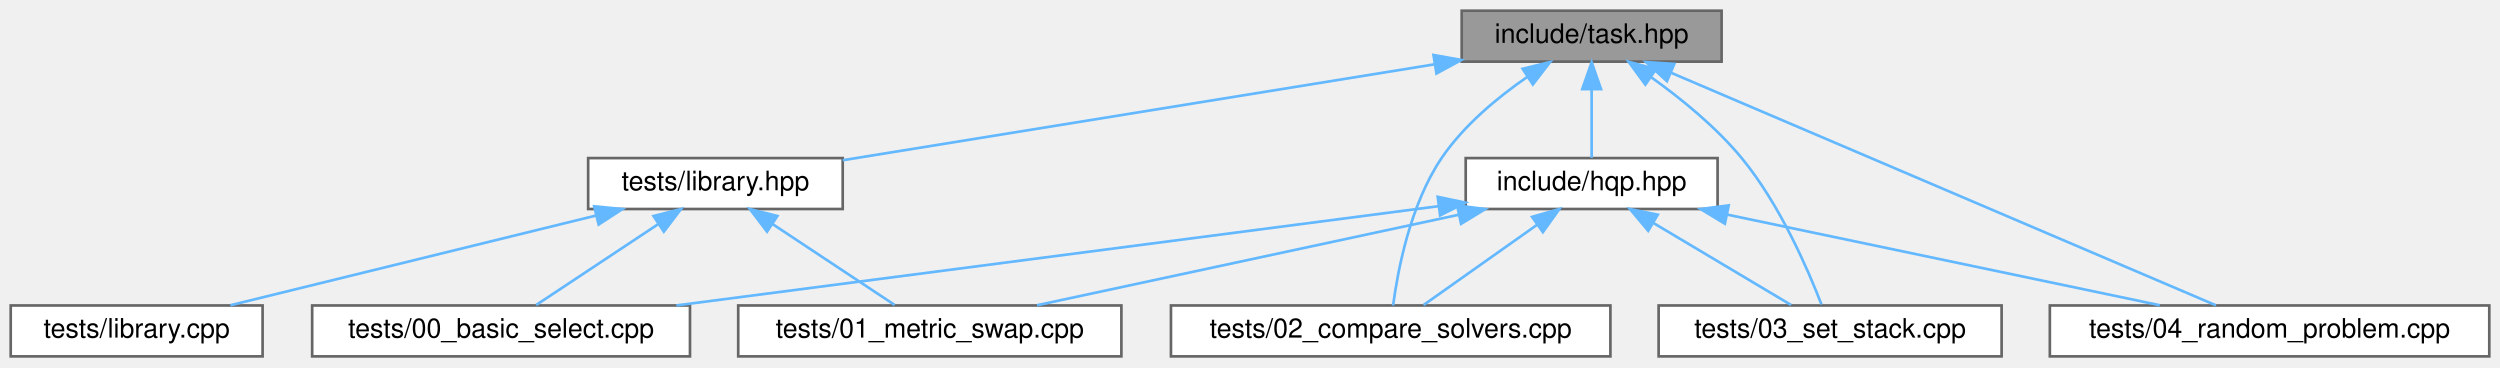
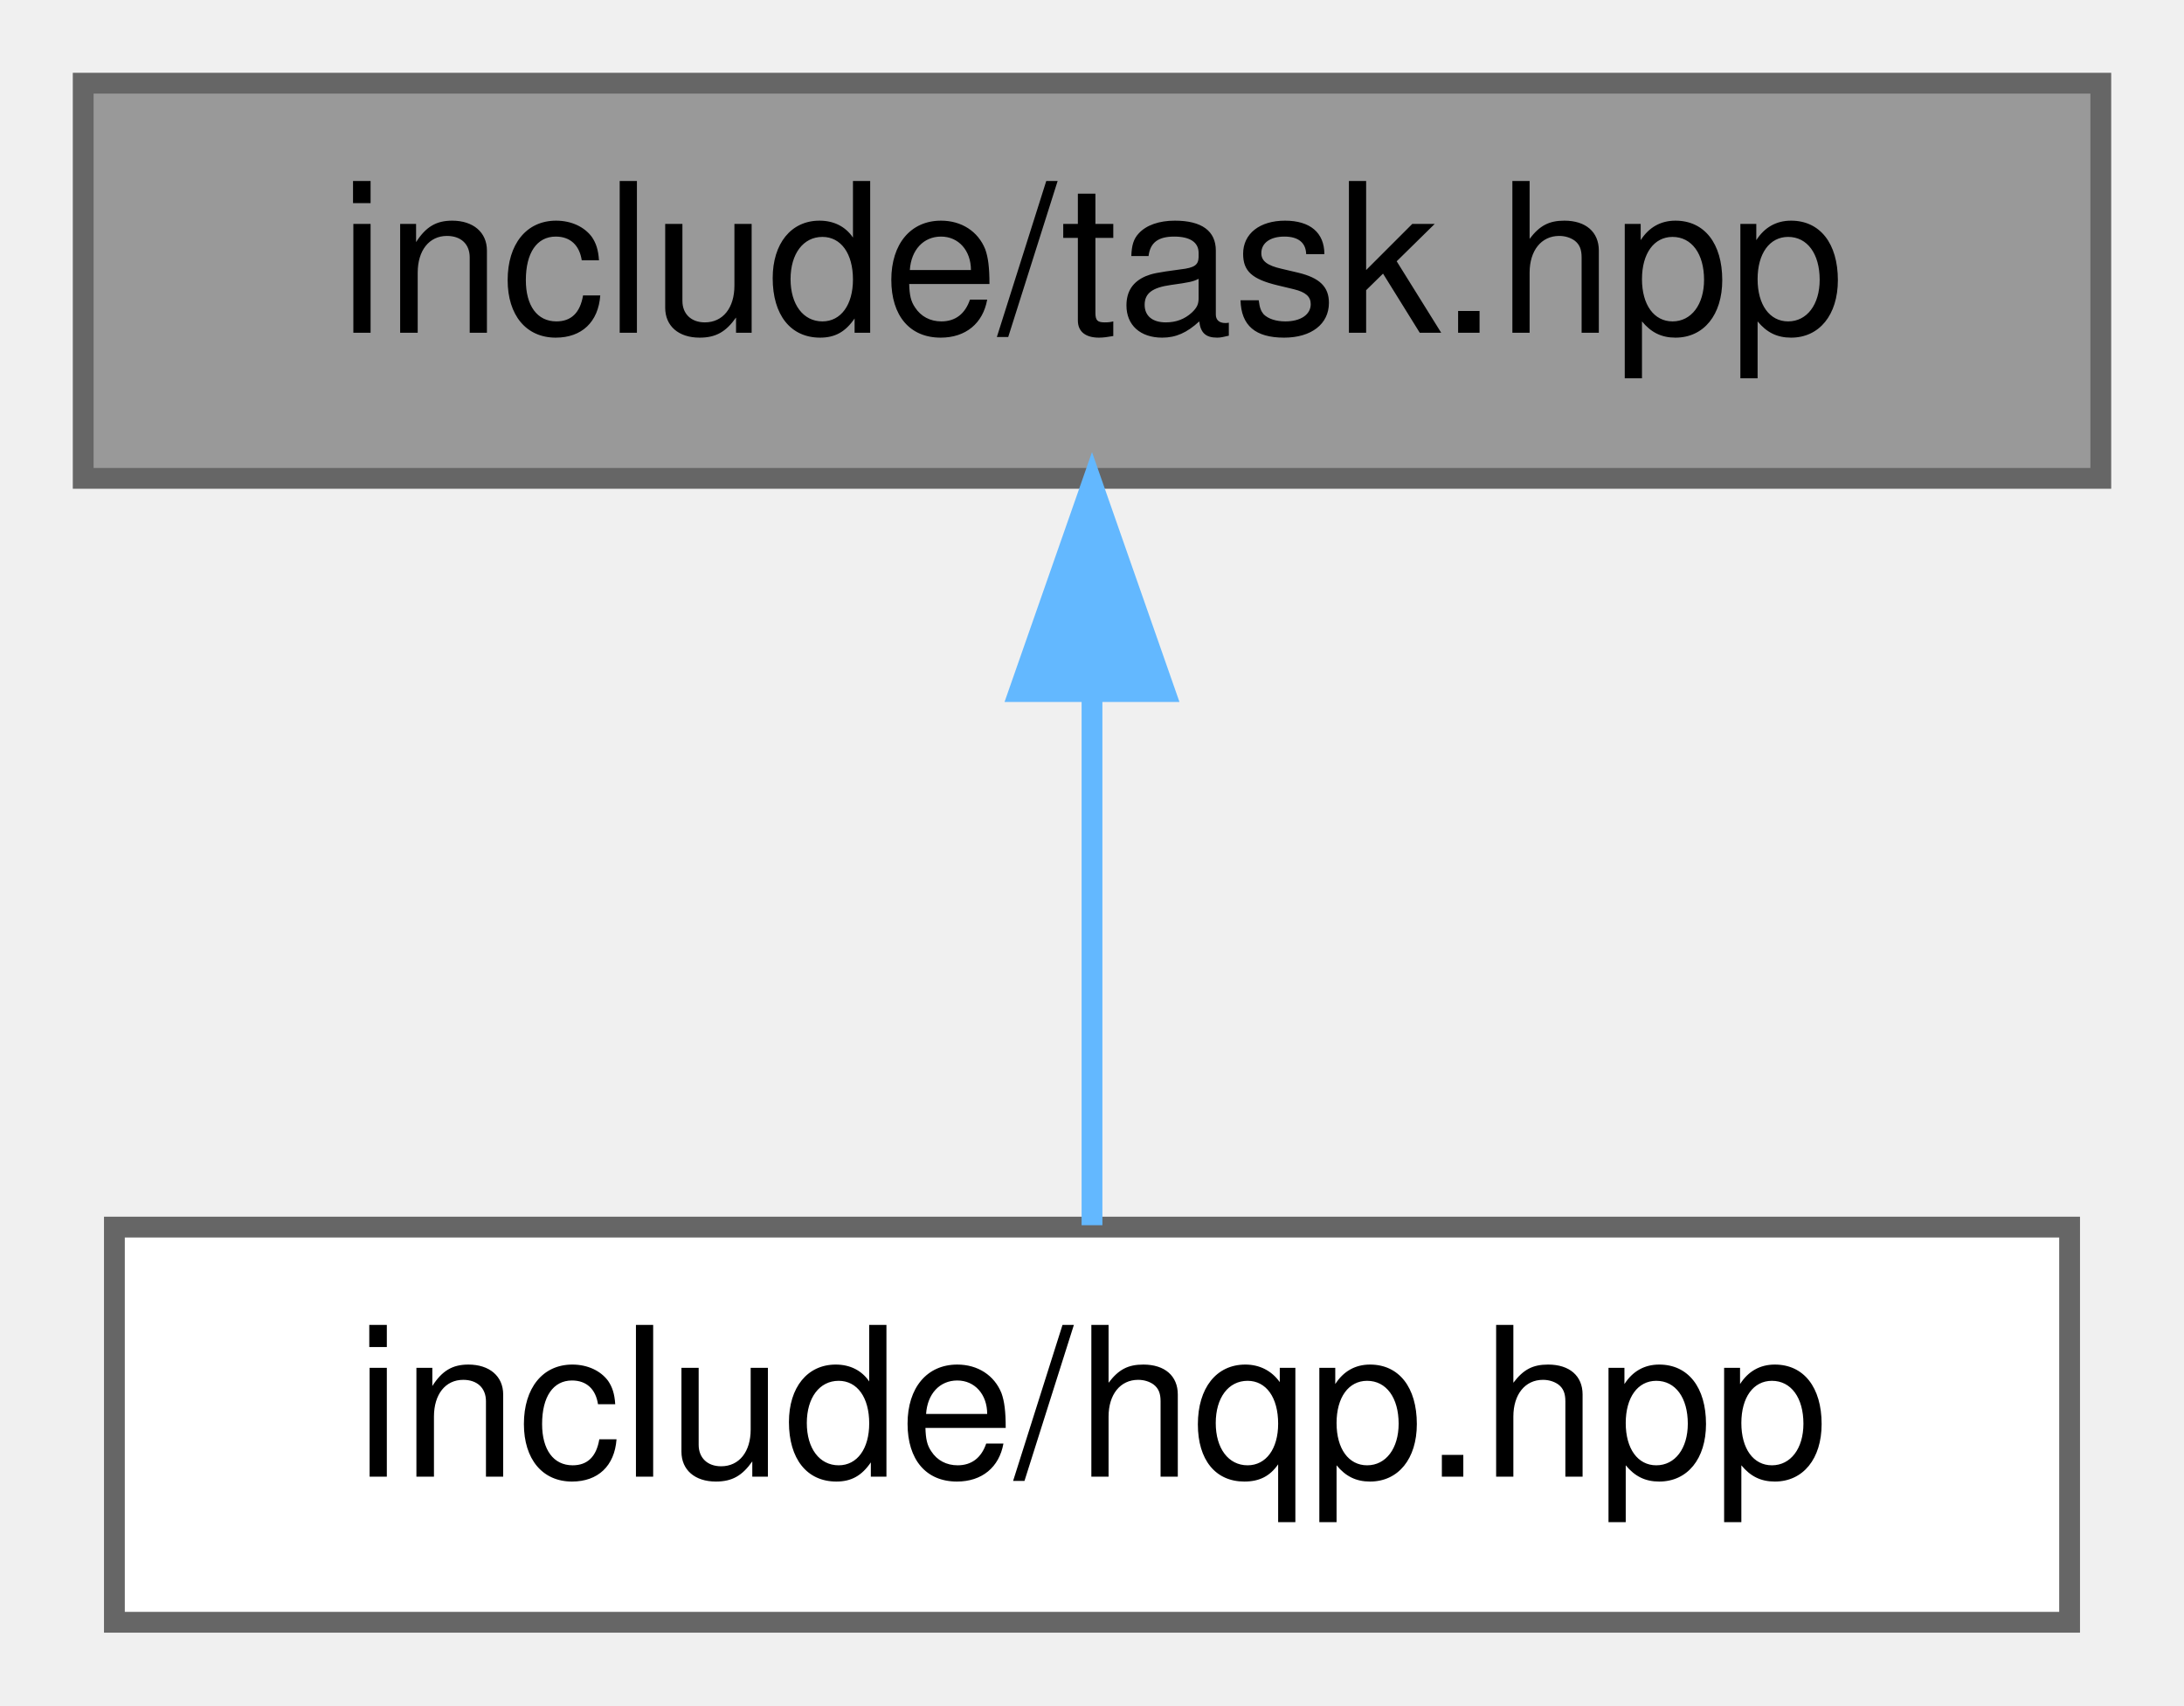
- <svg xmlns="http://www.w3.org/2000/svg" xmlns:xlink="http://www.w3.org/1999/xlink" width="933pt" height="137pt" viewBox="0.00 0.00 933.00 137.00">
-   <g id="graph0" class="graph" transform="scale(1 1) rotate(0) translate(4 133)">
+ <svg xmlns="http://www.w3.org/2000/svg" xmlns:xlink="http://www.w3.org/1999/xlink" width="105pt" height="82pt" viewBox="0.00 0.00 105.00 82.00">
+   <g id="graph0" class="graph" transform="scale(1 1) rotate(0) translate(4 78)">
    <g id="node1" class="node">
      <g id="a_node1">
        <a xlink:title="Declares the abstract Task interface and its derivatives used in the HQP solver.">
-           <polygon fill="#999999" stroke="#666666" points="638.5,-129 541.5,-129 541.5,-110 638.5,-110 638.5,-129" />
-           <text text-anchor="middle" x="590" y="-117" font-family="Helvetica,sans-Serif" font-size="10.00">include/task.hpp</text>
+           <polygon fill="#999999" stroke="#666666" points="97,-74 0,-74 0,-55 97,-55 97,-74" />
+           <text text-anchor="middle" x="48.5" y="-62" font-family="Helvetica,sans-Serif" font-size="10.00">include/task.hpp</text>
        </a>
      </g>
    </g>
    <g id="node2" class="node">
      <g id="a_node2">
        <a xlink:href="hqp_8hpp.html" target="_top" xlink:title="Main interface for the Weighted-Hierarchical-QP solver.">
-           <polygon fill="white" stroke="#666666" points="637,-74 543,-74 543,-55 637,-55 637,-74" />
-           <text text-anchor="middle" x="590" y="-62" font-family="Helvetica,sans-Serif" font-size="10.00">include/hqp.hpp</text>
+           <polygon fill="white" stroke="#666666" points="95.5,-19 1.5,-19 1.5,0 95.5,0 95.5,-19" />
+           <text text-anchor="middle" x="48.5" y="-7" font-family="Helvetica,sans-Serif" font-size="10.00">include/hqp.hpp</text>
        </a>
      </g>
    </g>
    <g id="edge1" class="edge">
-       <path fill="none" stroke="#63b8ff" d="M590,-99.66C590,-90.93 590,-80.99 590,-74.09" />
-       <polygon fill="#63b8ff" stroke="#63b8ff" points="586.5,-99.75 590,-109.75 593.5,-99.75 586.5,-99.75" />
-     </g>
-     <g id="node5" class="node">
-       <g id="a_node5">
-         <a xlink:href="02__compare__solvers_8cpp.html" target="_top" xlink:title=" ">
-           <polygon fill="white" stroke="#666666" points="597,-19 433,-19 433,0 597,0 597,-19" />
-           <text text-anchor="middle" x="515" y="-7" font-family="Helvetica,sans-Serif" font-size="10.00">tests/02_compare_solvers.cpp</text>
-         </a>
-       </g>
-     </g>
-     <g id="edge7" class="edge">
-       <path fill="none" stroke="#63b8ff" d="M565.99,-104.3C554.83,-96.6 542.24,-86.17 534,-74 522.26,-56.66 517.61,-31.88 515.9,-19" />
-       <polygon fill="#63b8ff" stroke="#63b8ff" points="564.23,-107.33 574.52,-109.86 568.06,-101.47 564.23,-107.33" />
-     </g>
-     <g id="node6" class="node">
-       <g id="a_node6">
-         <a xlink:href="03__set__stack_8cpp.html" target="_top" xlink:title=" ">
-           <polygon fill="white" stroke="#666666" points="743,-19 615,-19 615,0 743,0 743,-19" />
-           <text text-anchor="middle" x="679" y="-7" font-family="Helvetica,sans-Serif" font-size="10.00">tests/03_set_stack.cpp</text>
-         </a>
-       </g>
-     </g>
-     <g id="edge8" class="edge">
-       <path fill="none" stroke="#63b8ff" d="M612.18,-104.2C623.3,-96.26 636.4,-85.64 646,-74 660.22,-56.74 670.76,-32.36 675.76,-19.4" />
-       <polygon fill="#63b8ff" stroke="#63b8ff" points="610.05,-101.42 603.79,-109.96 614.02,-107.19 610.05,-101.42" />
-     </g>
-     <g id="node7" class="node">
-       <g id="a_node7">
-         <a xlink:href="04__random__problem_8cpp.html" target="_top" xlink:title=" ">
-           <polygon fill="white" stroke="#666666" points="925,-19 761,-19 761,0 925,0 925,-19" />
-           <text text-anchor="middle" x="843" y="-7" font-family="Helvetica,sans-Serif" font-size="10.00">tests/04_random_problem.cpp</text>
-         </a>
-       </g>
-     </g>
-     <g id="edge9" class="edge">
-       <path fill="none" stroke="#63b8ff" d="M619.65,-105.84C671.79,-83.58 778.6,-37.99 822.98,-19.05" />
-       <polygon fill="#63b8ff" stroke="#63b8ff" points="618.1,-102.7 610.28,-109.84 620.85,-109.14 618.1,-102.7" />
-     </g>
-     <g id="node8" class="node">
-       <g id="a_node8">
-         <a xlink:href="library_8hpp.html" target="_top" xlink:title="Defines test task classes for the Weighted-Hierarchical-QP solver.">
-           <polygon fill="white" stroke="#666666" points="310.5,-74 215.5,-74 215.5,-55 310.5,-55 310.5,-74" />
-           <text text-anchor="middle" x="263" y="-62" font-family="Helvetica,sans-Serif" font-size="10.00">tests/library.hpp</text>
-         </a>
-       </g>
-     </g>
-     <g id="edge10" class="edge">
-       <path fill="none" stroke="#63b8ff" d="M531.2,-108.97C468.06,-98.74 368.95,-82.67 310.54,-73.21" />
-       <polygon fill="#63b8ff" stroke="#63b8ff" points="530.97,-112.48 541.4,-110.62 532.09,-105.57 530.97,-112.48" />
-     </g>
-     <g id="node3" class="node">
-       <g id="a_node3">
-         <a xlink:href="00__basic__select_8cpp.html" target="_top" xlink:title=" ">
-           <polygon fill="white" stroke="#666666" points="253.5,-19 112.5,-19 112.5,0 253.5,0 253.5,-19" />
-           <text text-anchor="middle" x="183" y="-7" font-family="Helvetica,sans-Serif" font-size="10.00">tests/00_basic_select.cpp</text>
-         </a>
-       </g>
-     </g>
-     <g id="edge2" class="edge">
-       <path fill="none" stroke="#63b8ff" d="M532.74,-56.04C457.89,-46.3 327.1,-29.26 248.42,-19.02" />
-       <polygon fill="#63b8ff" stroke="#63b8ff" points="532.55,-59.55 542.91,-57.37 533.45,-52.61 532.55,-59.55" />
-     </g>
-     <g id="node4" class="node">
-       <g id="a_node4">
-         <a xlink:href="01__metric__swap_8cpp.html" target="_top" xlink:title=" ">
-           <polygon fill="white" stroke="#666666" points="414.5,-19 271.5,-19 271.5,0 414.5,0 414.5,-19" />
-           <text text-anchor="middle" x="343" y="-7" font-family="Helvetica,sans-Serif" font-size="10.00">tests/01_metric_swap.cpp</text>
-         </a>
-       </g>
-     </g>
-     <g id="edge3" class="edge">
-       <path fill="none" stroke="#63b8ff" d="M540.5,-52.88C494.2,-42.94 425.93,-28.3 383,-19.08" />
-       <polygon fill="#63b8ff" stroke="#63b8ff" points="539.8,-56.31 550.32,-54.98 541.27,-49.46 539.8,-56.31" />
-     </g>
-     <g id="edge4" class="edge">
-       <path fill="none" stroke="#63b8ff" d="M569.69,-49.15C556.14,-39.57 538.76,-27.29 527.27,-19.17" />
-       <polygon fill="#63b8ff" stroke="#63b8ff" points="567.76,-52.07 577.95,-54.98 571.8,-46.36 567.76,-52.07" />
-     </g>
-     <g id="edge5" class="edge">
-       <path fill="none" stroke="#63b8ff" d="M613.18,-49.7C629.39,-40.04 650.55,-27.44 664.44,-19.17" />
-       <polygon fill="#63b8ff" stroke="#63b8ff" points="611.1,-46.86 604.3,-54.98 614.68,-52.88 611.1,-46.86" />
-     </g>
-     <g id="edge6" class="edge">
-       <path fill="none" stroke="#63b8ff" d="M640.7,-52.88C688.12,-42.94 758.05,-28.3 802.03,-19.08" />
-       <polygon fill="#63b8ff" stroke="#63b8ff" points="639.72,-49.51 630.65,-54.98 641.15,-56.36 639.72,-49.51" />
-     </g>
-     <g id="edge11" class="edge">
-       <path fill="none" stroke="#63b8ff" d="M241.75,-49.42C227.24,-39.81 208.46,-27.37 196.09,-19.17" />
-       <polygon fill="#63b8ff" stroke="#63b8ff" points="239.88,-52.38 250.15,-54.98 243.74,-46.54 239.88,-52.38" />
-     </g>
-     <g id="edge12" class="edge">
-       <path fill="none" stroke="#63b8ff" d="M284.25,-49.42C298.76,-39.81 317.54,-27.37 329.91,-19.17" />
-       <polygon fill="#63b8ff" stroke="#63b8ff" points="282.26,-46.54 275.85,-54.98 286.12,-52.38 282.26,-46.54" />
-     </g>
-     <g id="node9" class="node">
-       <g id="a_node9">
-         <a xlink:href="library_8cpp.html" target="_top" xlink:title=" ">
-           <polygon fill="white" stroke="#666666" points="94,-19 0,-19 0,0 94,0 94,-19" />
-           <text text-anchor="middle" x="47" y="-7" font-family="Helvetica,sans-Serif" font-size="10.00">tests/library.cpp</text>
-         </a>
-       </g>
-     </g>
-     <g id="edge13" class="edge">
-       <path fill="none" stroke="#63b8ff" d="M218.43,-52.56C177.98,-42.64 119.13,-28.2 81.98,-19.08" />
-       <polygon fill="#63b8ff" stroke="#63b8ff" points="217.75,-56 228.3,-54.98 219.42,-49.2 217.75,-56" />
+       <path fill="none" stroke="#63b8ff" d="M48.5,-44.66C48.5,-35.93 48.5,-25.99 48.5,-19.09" />
+       <polygon fill="#63b8ff" stroke="#63b8ff" points="45,-44.75 48.5,-54.75 52,-44.75 45,-44.75" />
    </g>
  </g>
</svg>
